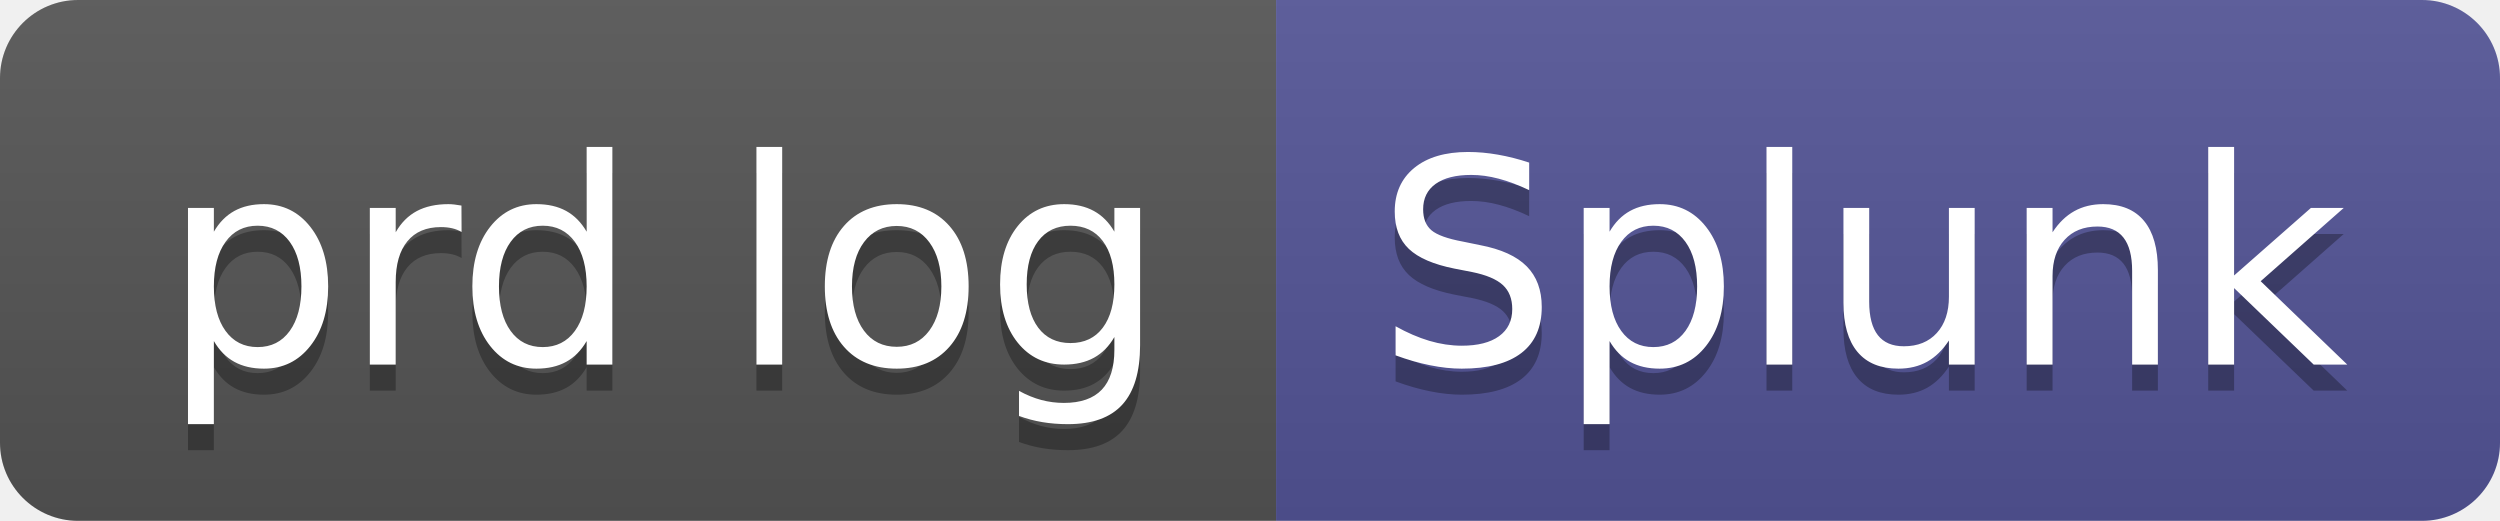
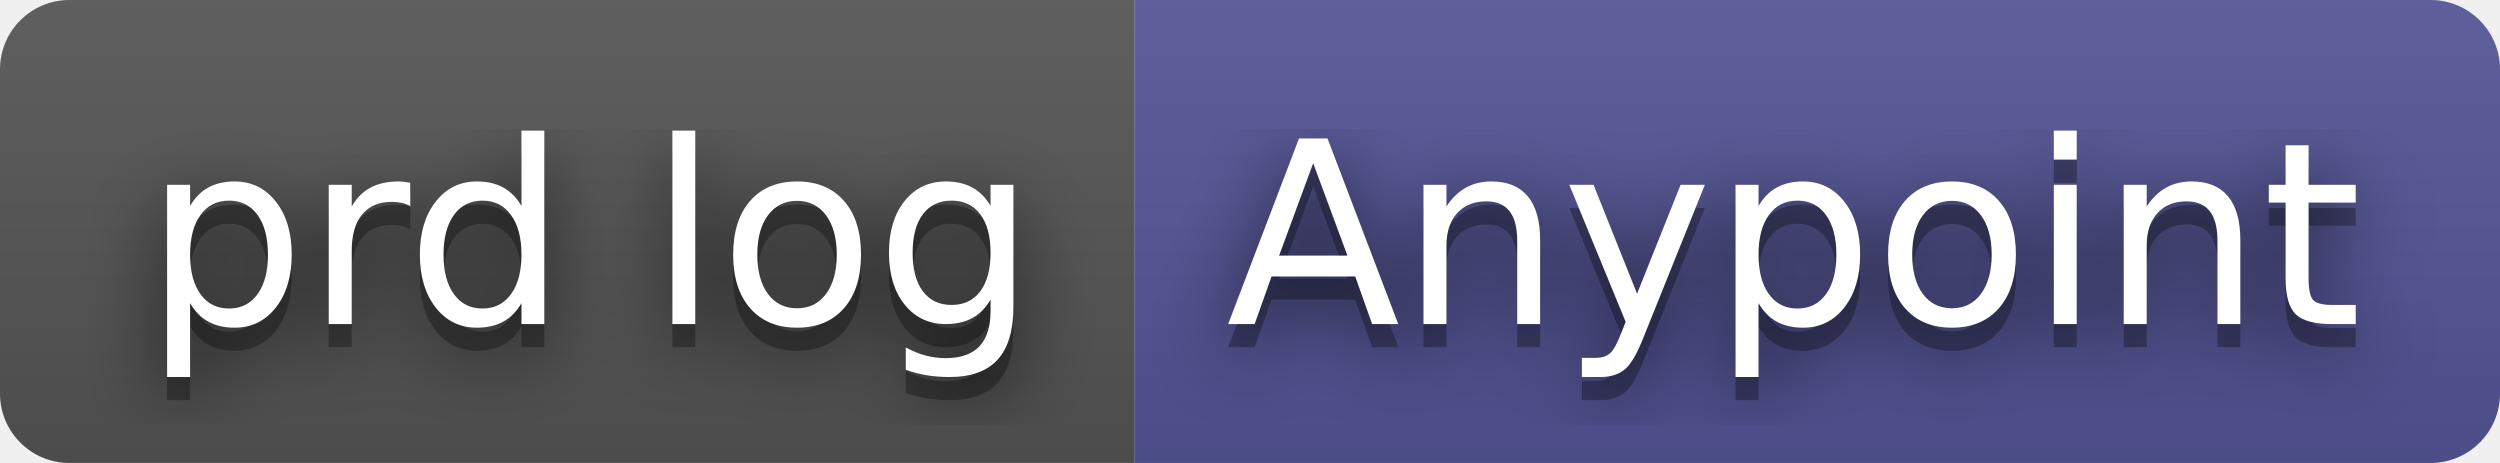
- <svg xmlns="http://www.w3.org/2000/svg" width="96" height="20" role="img" aria-label="prd log: Splunk">
+ <svg xmlns="http://www.w3.org/2000/svg" width="108" height="20" role="img" aria-label="prd log: Anypoint">
+   <filter id="blur">
+     <feGaussianBlur in="SourceGraphic" stdDeviation="16" />
+   </filter>
  <linearGradient id="s" x2="0" y2="100%">
    <stop offset="0" stop-color="#bbb" stop-opacity=".1" />
    <stop offset="1" stop-opacity=".1" />
  </linearGradient>
  <clipPath id="r">
-     <rect width="96" height="20" rx="3" fill="#fff" />
+     <rect width="108" height="20" rx="3" fill="#fff" />
  </clipPath>
  <g clip-path="url(#r)">
    <rect width="49" height="20" fill="#555" />
-     <rect x="49" width="47" height="20" fill="#535597" />
-     <rect width="96" height="20" fill="url(#s)" />
+     <rect x="49" width="59" height="20" fill="#535597" />
+     <rect width="108" height="20" fill="url(#s)" />
  </g>
  <g fill="#fff" text-anchor="middle" font-family="Verdana,Geneva,DejaVu Sans,sans-serif" text-rendering="geometricPrecision" font-size="110">
+     <text aria-hidden="true" x="255" y="150" fill="#010101" fill-opacity=".80" filter="url(#blur)" transform="scale(.1)" textLength="390">prd log</text>
    <text aria-hidden="true" x="255" y="150" fill="#010101" fill-opacity=".3" transform="scale(.1)" textLength="390">prd log</text>
    <text x="255" y="140" transform="scale(.1)" fill="#fff" textLength="390">prd log</text>
-     <text aria-hidden="true" x="715" y="150" fill="#010101" fill-opacity=".3" transform="scale(.1)" textLength="370">Splunk</text>
-     <text x="715" y="140" transform="scale(.1)" fill="#fff" textLength="370">Splunk</text>
+     <text aria-hidden="true" x="775" y="150" fill="#010101" fill-opacity=".80" filter="url(#blur)" transform="scale(.1)" textLength="490">Anypoint</text>
+     <text aria-hidden="true" x="775" y="150" fill="#010101" fill-opacity=".3" transform="scale(.1)" textLength="490">Anypoint</text>
+     <text x="775" y="140" transform="scale(.1)" fill="#fff" textLength="490">Anypoint</text>
  </g>
</svg>
